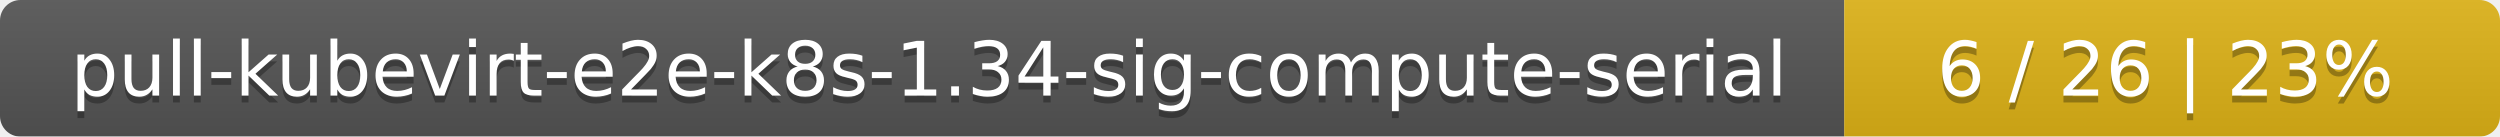
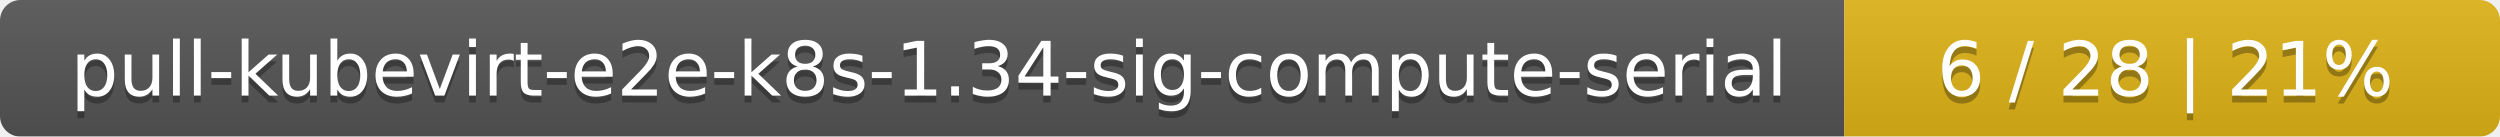
<svg xmlns="http://www.w3.org/2000/svg" width="366" height="20">
  <linearGradient id="smooth" x2="0" y2="100%">
    <stop offset="0" stop-color="#bbb" stop-opacity=".1" />
    <stop offset="1" stop-opacity=".1" />
  </linearGradient>
  <mask id="round">
    <rect width="366" height="20" rx="3" fill="#fff" />
  </mask>
  <g mask="url(#round)">
    <rect width="270" height="20" fill="#555" />
    <rect x="270" width="96" height="20" fill="#dfb317" />
    <rect width="366" height="20" fill="url(#smooth)" />
  </g>
  <g fill="#fff" text-anchor="middle" font-family="DejaVu Sans,Verdana,Geneva,sans-serif" font-size="11">
    <text x="136" y="15" fill="#010101" fill-opacity=".3">pull-kubevirt-e2e-k8s-1.34-sig-compute-serial</text>
    <text x="136" y="14">pull-kubevirt-e2e-k8s-1.34-sig-compute-serial</text>
-     <text x="317" y="15" fill="#010101" fill-opacity=".3">6 / 26    |    23%</text>
-     <text x="317" y="14">6 / 26    |    23%</text>
+     <text x="317" y="15" fill="#010101" fill-opacity=".3">6 / 28    |    21%</text>
+     <text x="317" y="14">6 / 28    |    21%</text>
  </g>
</svg>
